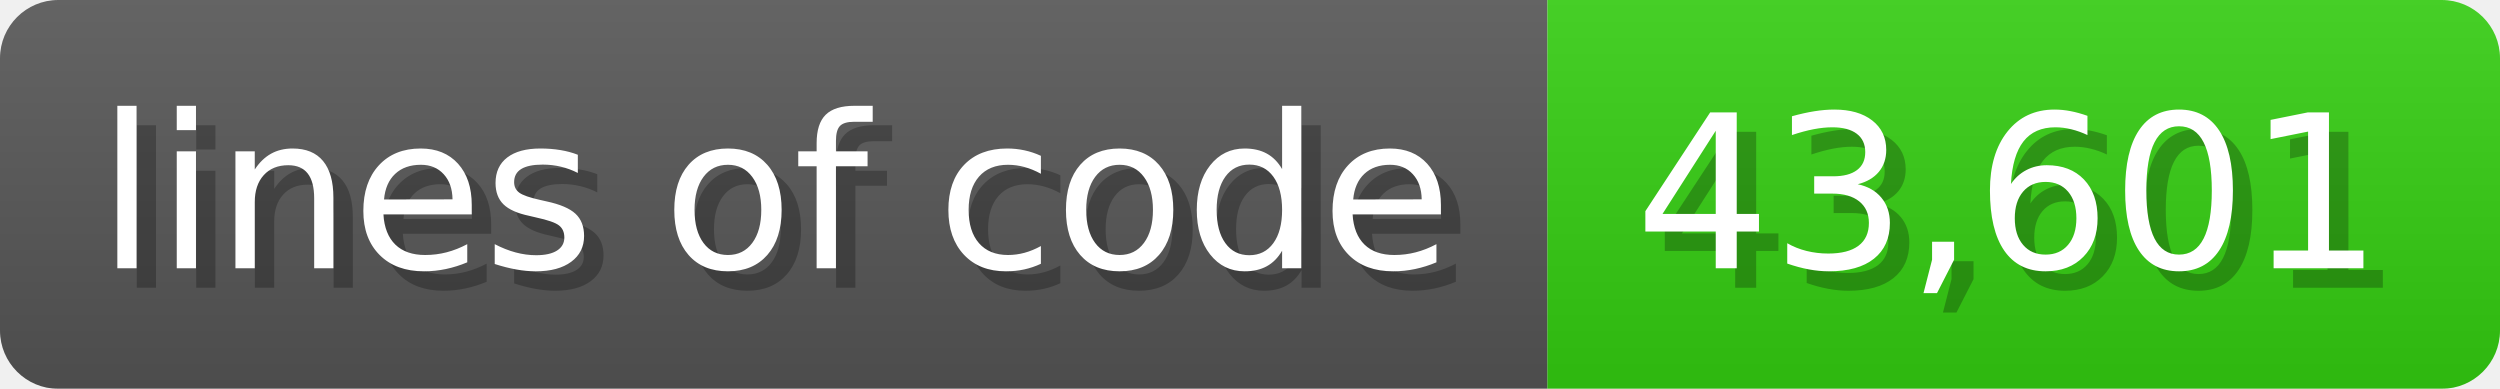
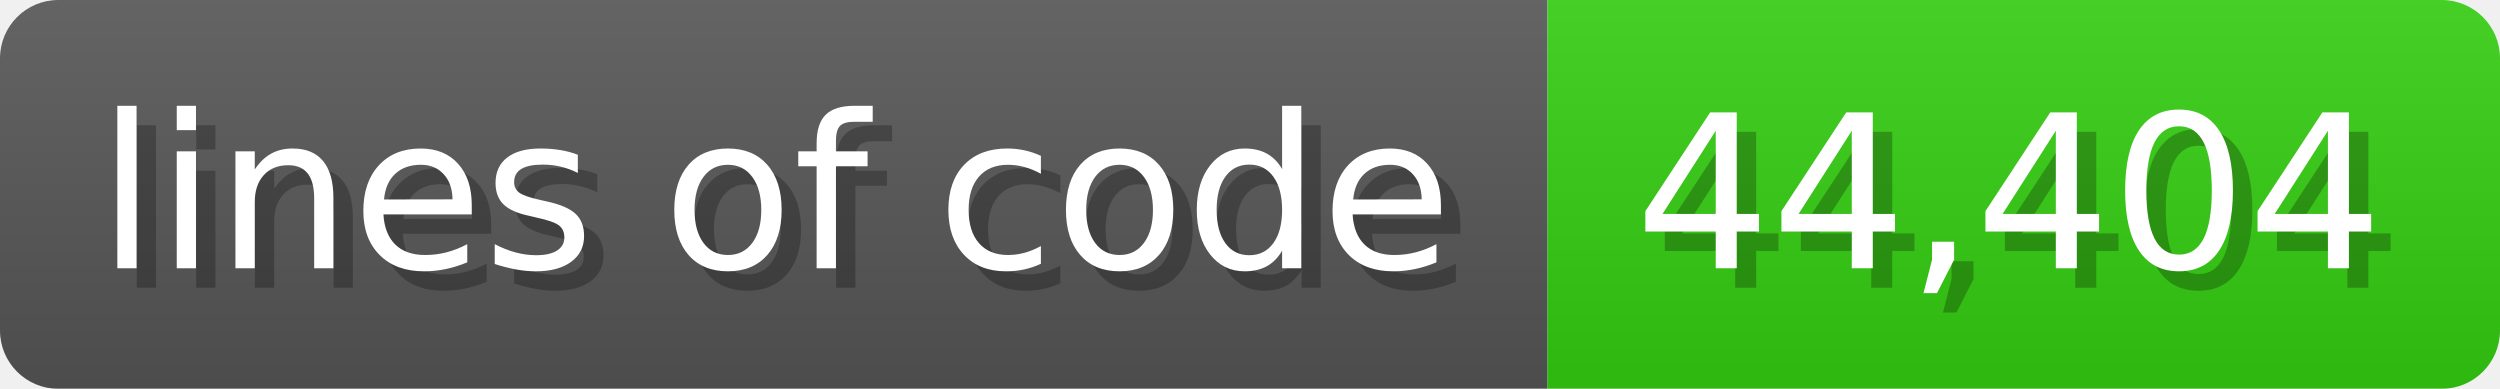
<svg xmlns="http://www.w3.org/2000/svg" width="128.6" height="20" viewBox="0 0 1286 200">
  <linearGradient id="a" x2="0" y2="100%">
    <stop offset="0" stop-opacity=".1" stop-color="#EEE" />
    <stop offset="1" stop-opacity=".1" />
  </linearGradient>
  <mask id="m">
    <rect width="1286" height="200" rx="30" fill="#FFF" />
  </mask>
  <g mask="url(#m)">
    <rect width="796" height="200" fill="#555" />
    <rect width="490" height="200" fill="#3C1" x="796" />
    <rect width="1286" height="200" fill="url(#a)" />
  </g>
  <g fill="#fff" text-anchor="start" font-family="Verdana,DejaVu Sans,sans-serif" font-size="110">
    <text x="60" y="148" textLength="696" fill="#000" opacity="0.25">lines of code</text>
    <text x="50" y="138" textLength="696">lines of code</text>
-     <text x="851" y="148" textLength="390" fill="#000" opacity="0.25">43,601</text>
-     <text x="841" y="138" textLength="390">43,601</text>
+     <text x="851" y="148" textLength="390" fill="#000" opacity="0.25">44,404</text>
+     <text x="841" y="138" textLength="390">44,404</text>
  </g>
</svg>
